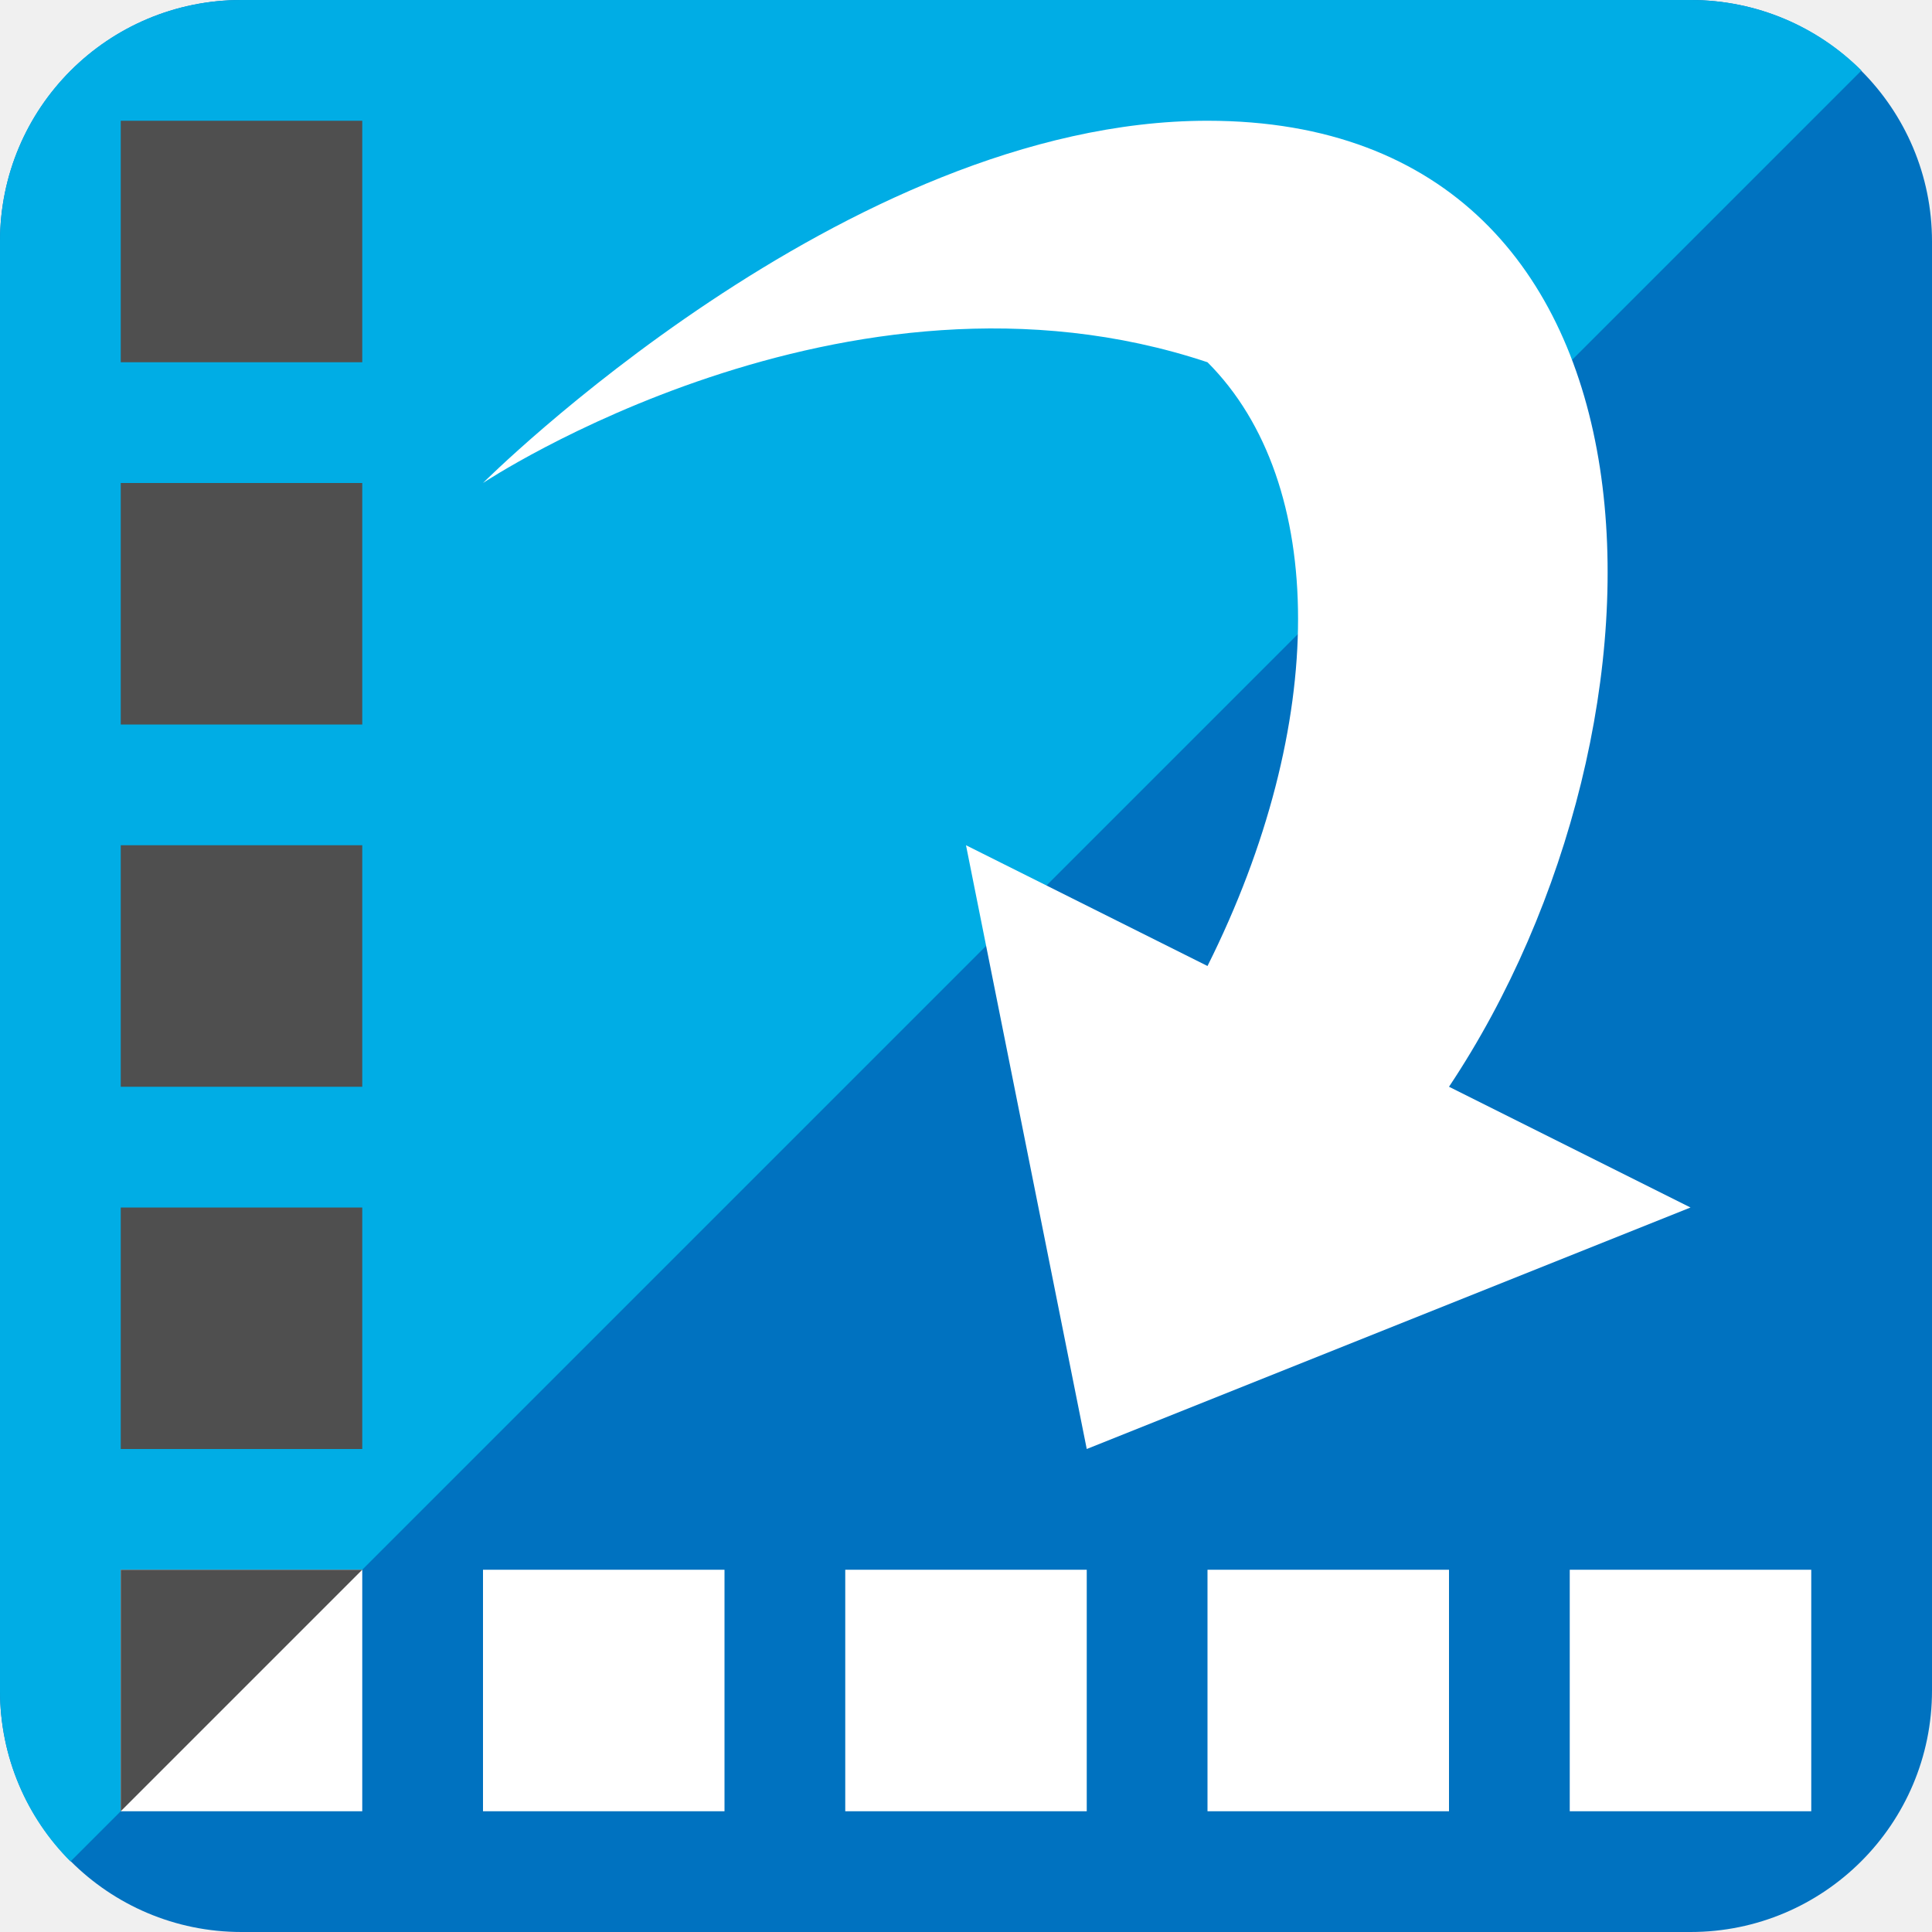
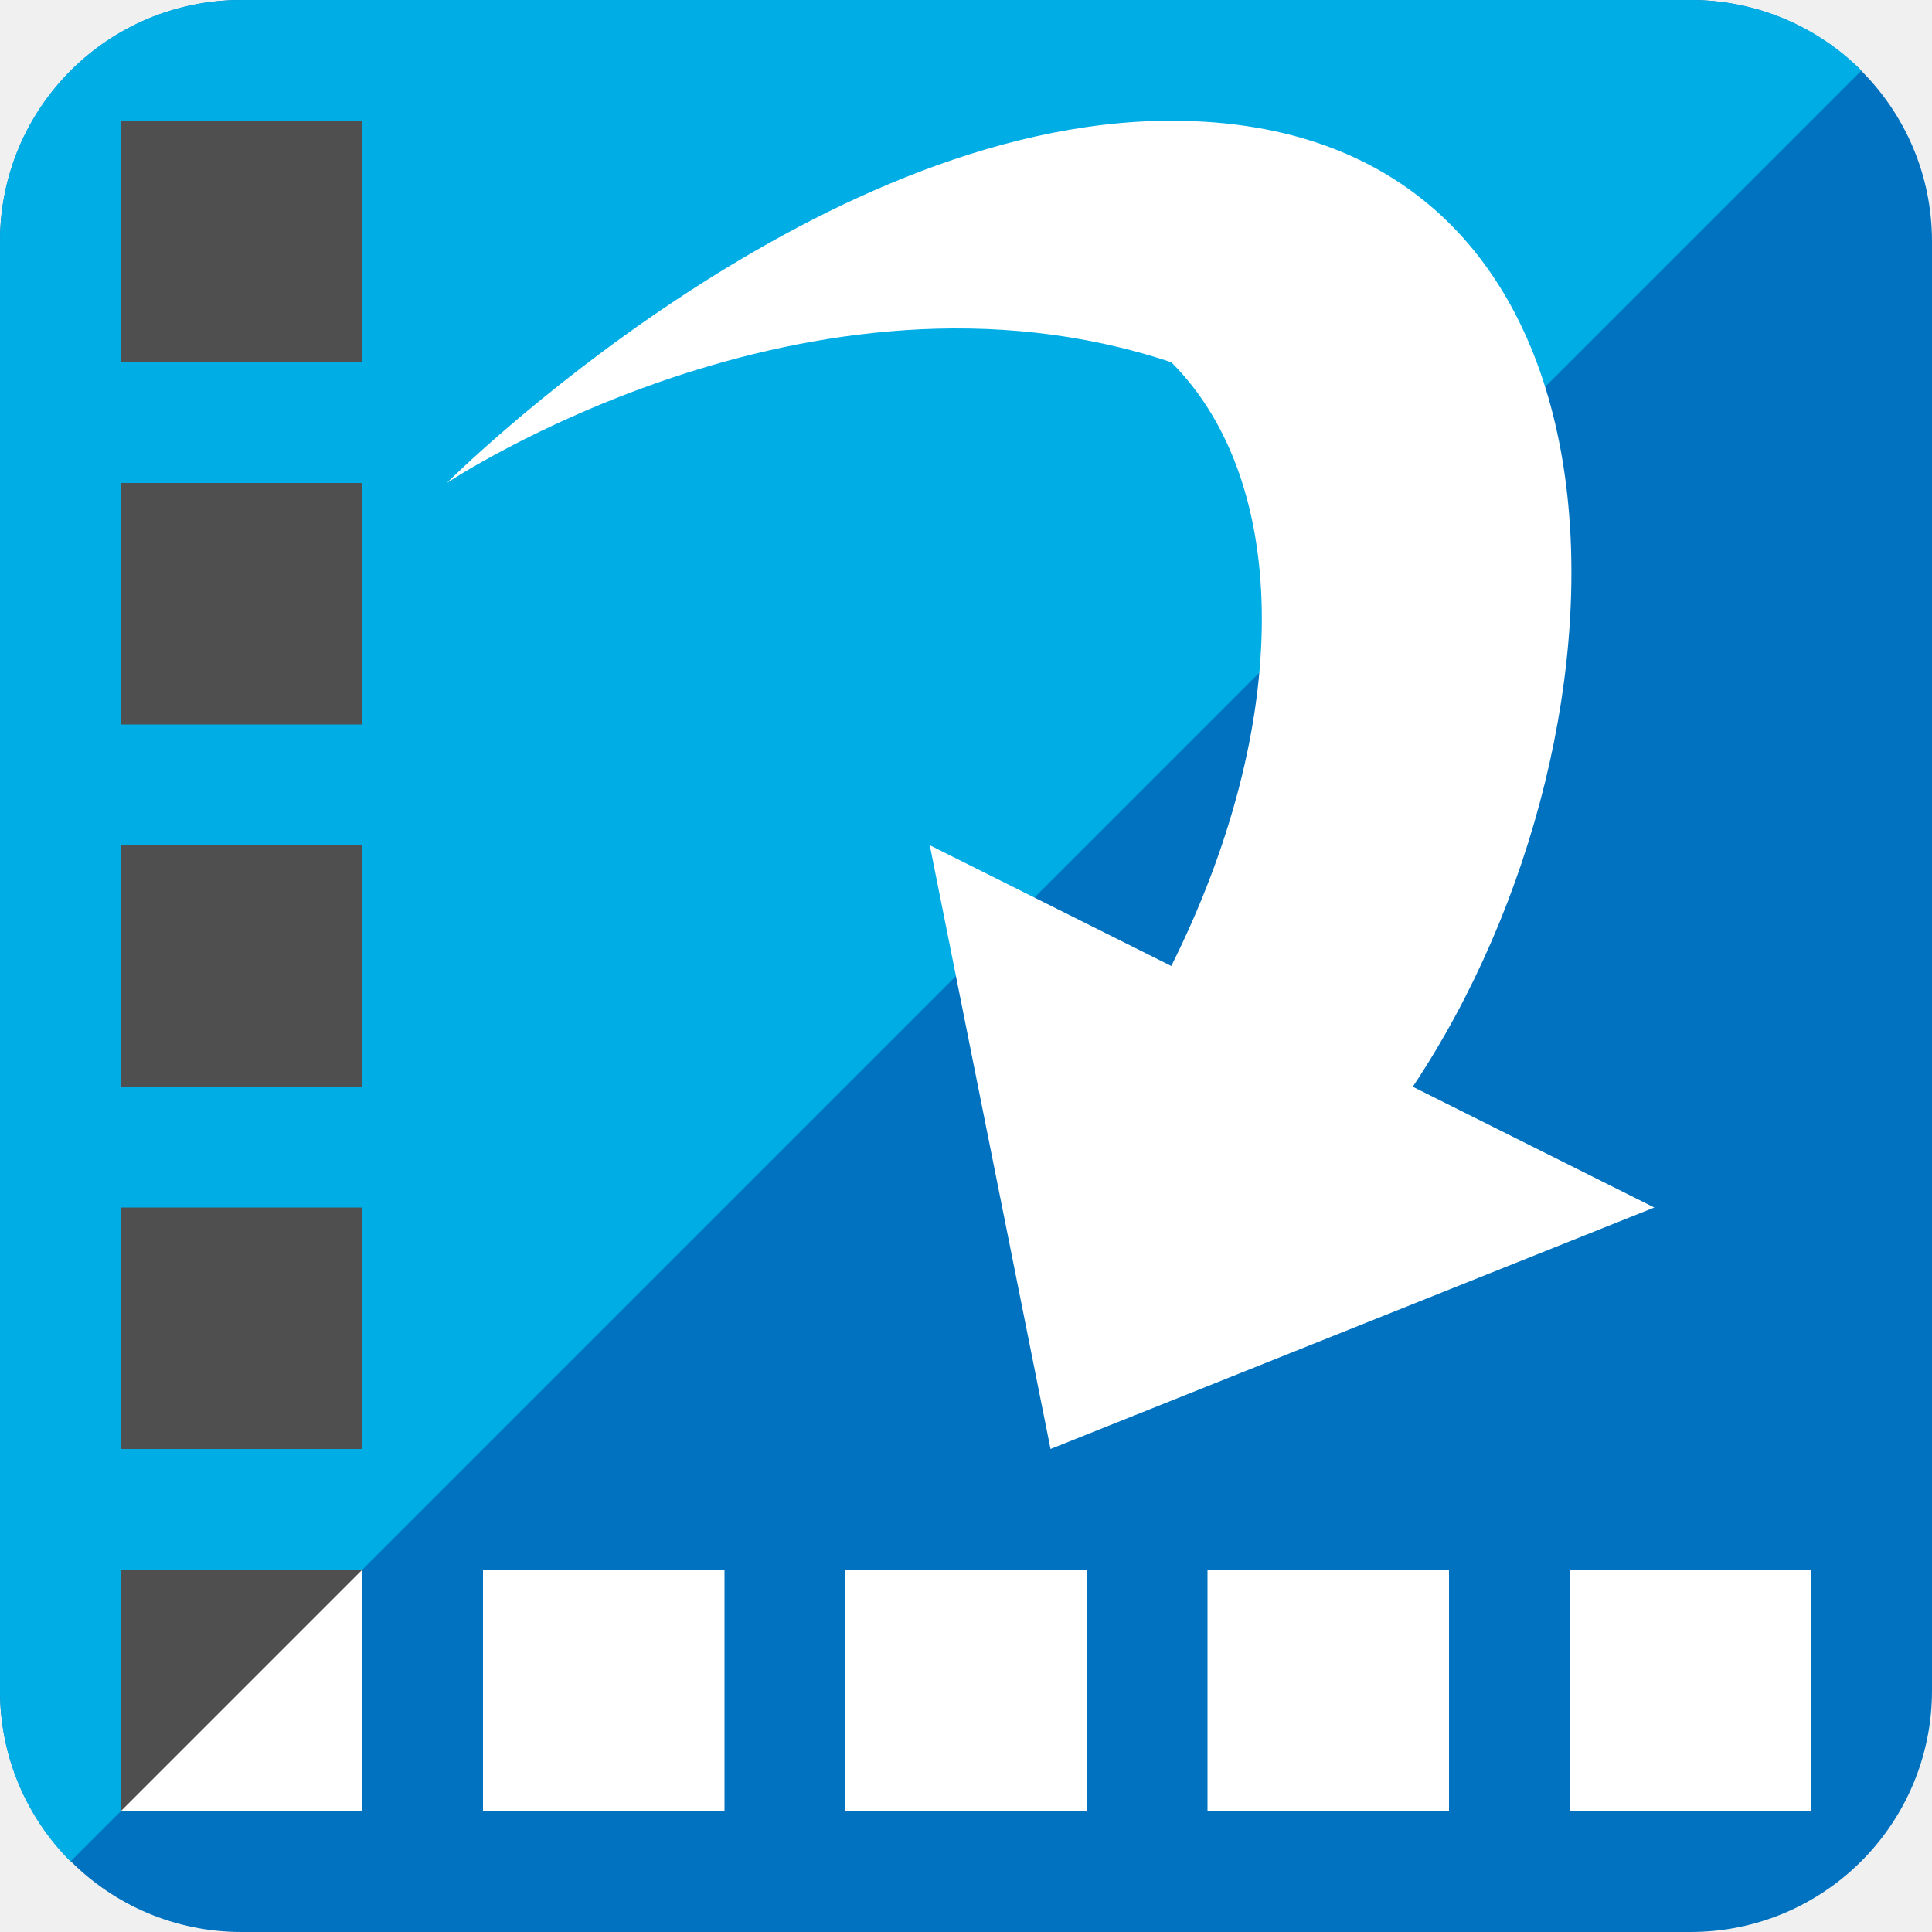
<svg xmlns="http://www.w3.org/2000/svg" width="16" height="16" version="1.1">
-   <rect width="16" height="16" rx="2" ry="2" style="fill:#0072c0" />
-   <path d="m2 0c-1.108 0-2 0.892-2 2v12c0 0.554 0.222 1.055 0.584 1.416l14.832-14.832c-0.361-0.361-0.862-0.584-1.416-0.584h-12z" style="fill:#00ade5" />
-   <path d="m1 13v2h2v-2h-2zm3 0v2h2v-2h-2zm3 0v2h2v-2h-2zm3 0v2h2v-2h-2zm3 0v2h2v-2h-2z" style="fill:#ffffff" />
-   <path d="m1 1v2h2v-2h-2zm0 3v2h2v-2h-2zm0 3v2h2v-2h-2zm0 3v2h2v-2h-2zm0 3v2l2-2h-2z" style="fill:#4f4f4f" />
-   <path d="m4 4s3-3 6-3c4 0 4 5 2 8l2 1-5 2-1-5 2 1c1-2 1-4 0-5-3-1-6 1-6 1z" style="fill:#ffffff" />
+   <rect style="fill:#0072c0" width="16" height="16" rx="2" ry="2" />
+   <path style="fill:#00ade5" d="m2 0c-1.108 0-2 0.892-2 2v12c0 0.554 0.222 1.055 0.584 1.416l14.832-14.832c-0.361-0.361-0.862-0.584-1.416-0.584h-12z" />
+   <path style="fill:#ffffff" d="m1 13v2h2v-2h-2zm3 0v2h2v-2h-2zm3 0v2h2v-2h-2zm3 0v2h2v-2h-2zm3 0v2h2v-2h-2z" />
+   <path style="fill:#4f4f4f" d="m1 1v2h2v-2h-2zm0 3v2h2v-2h-2zm0 3v2h2v-2h-2zm0 3v2h2v-2h-2zm0 3v2l2-2h-2z" />
+   <path style="fill:#ffffff" d="m 3.7,4 c 0,0 3,-3 6,-3 4,0 4,5 2,8 l 2,1 -5,2 -1,-5 2,1 c 1,-2 1,-4 0,-5 -3,-1 -6,1 -6,1 z" />
</svg>
